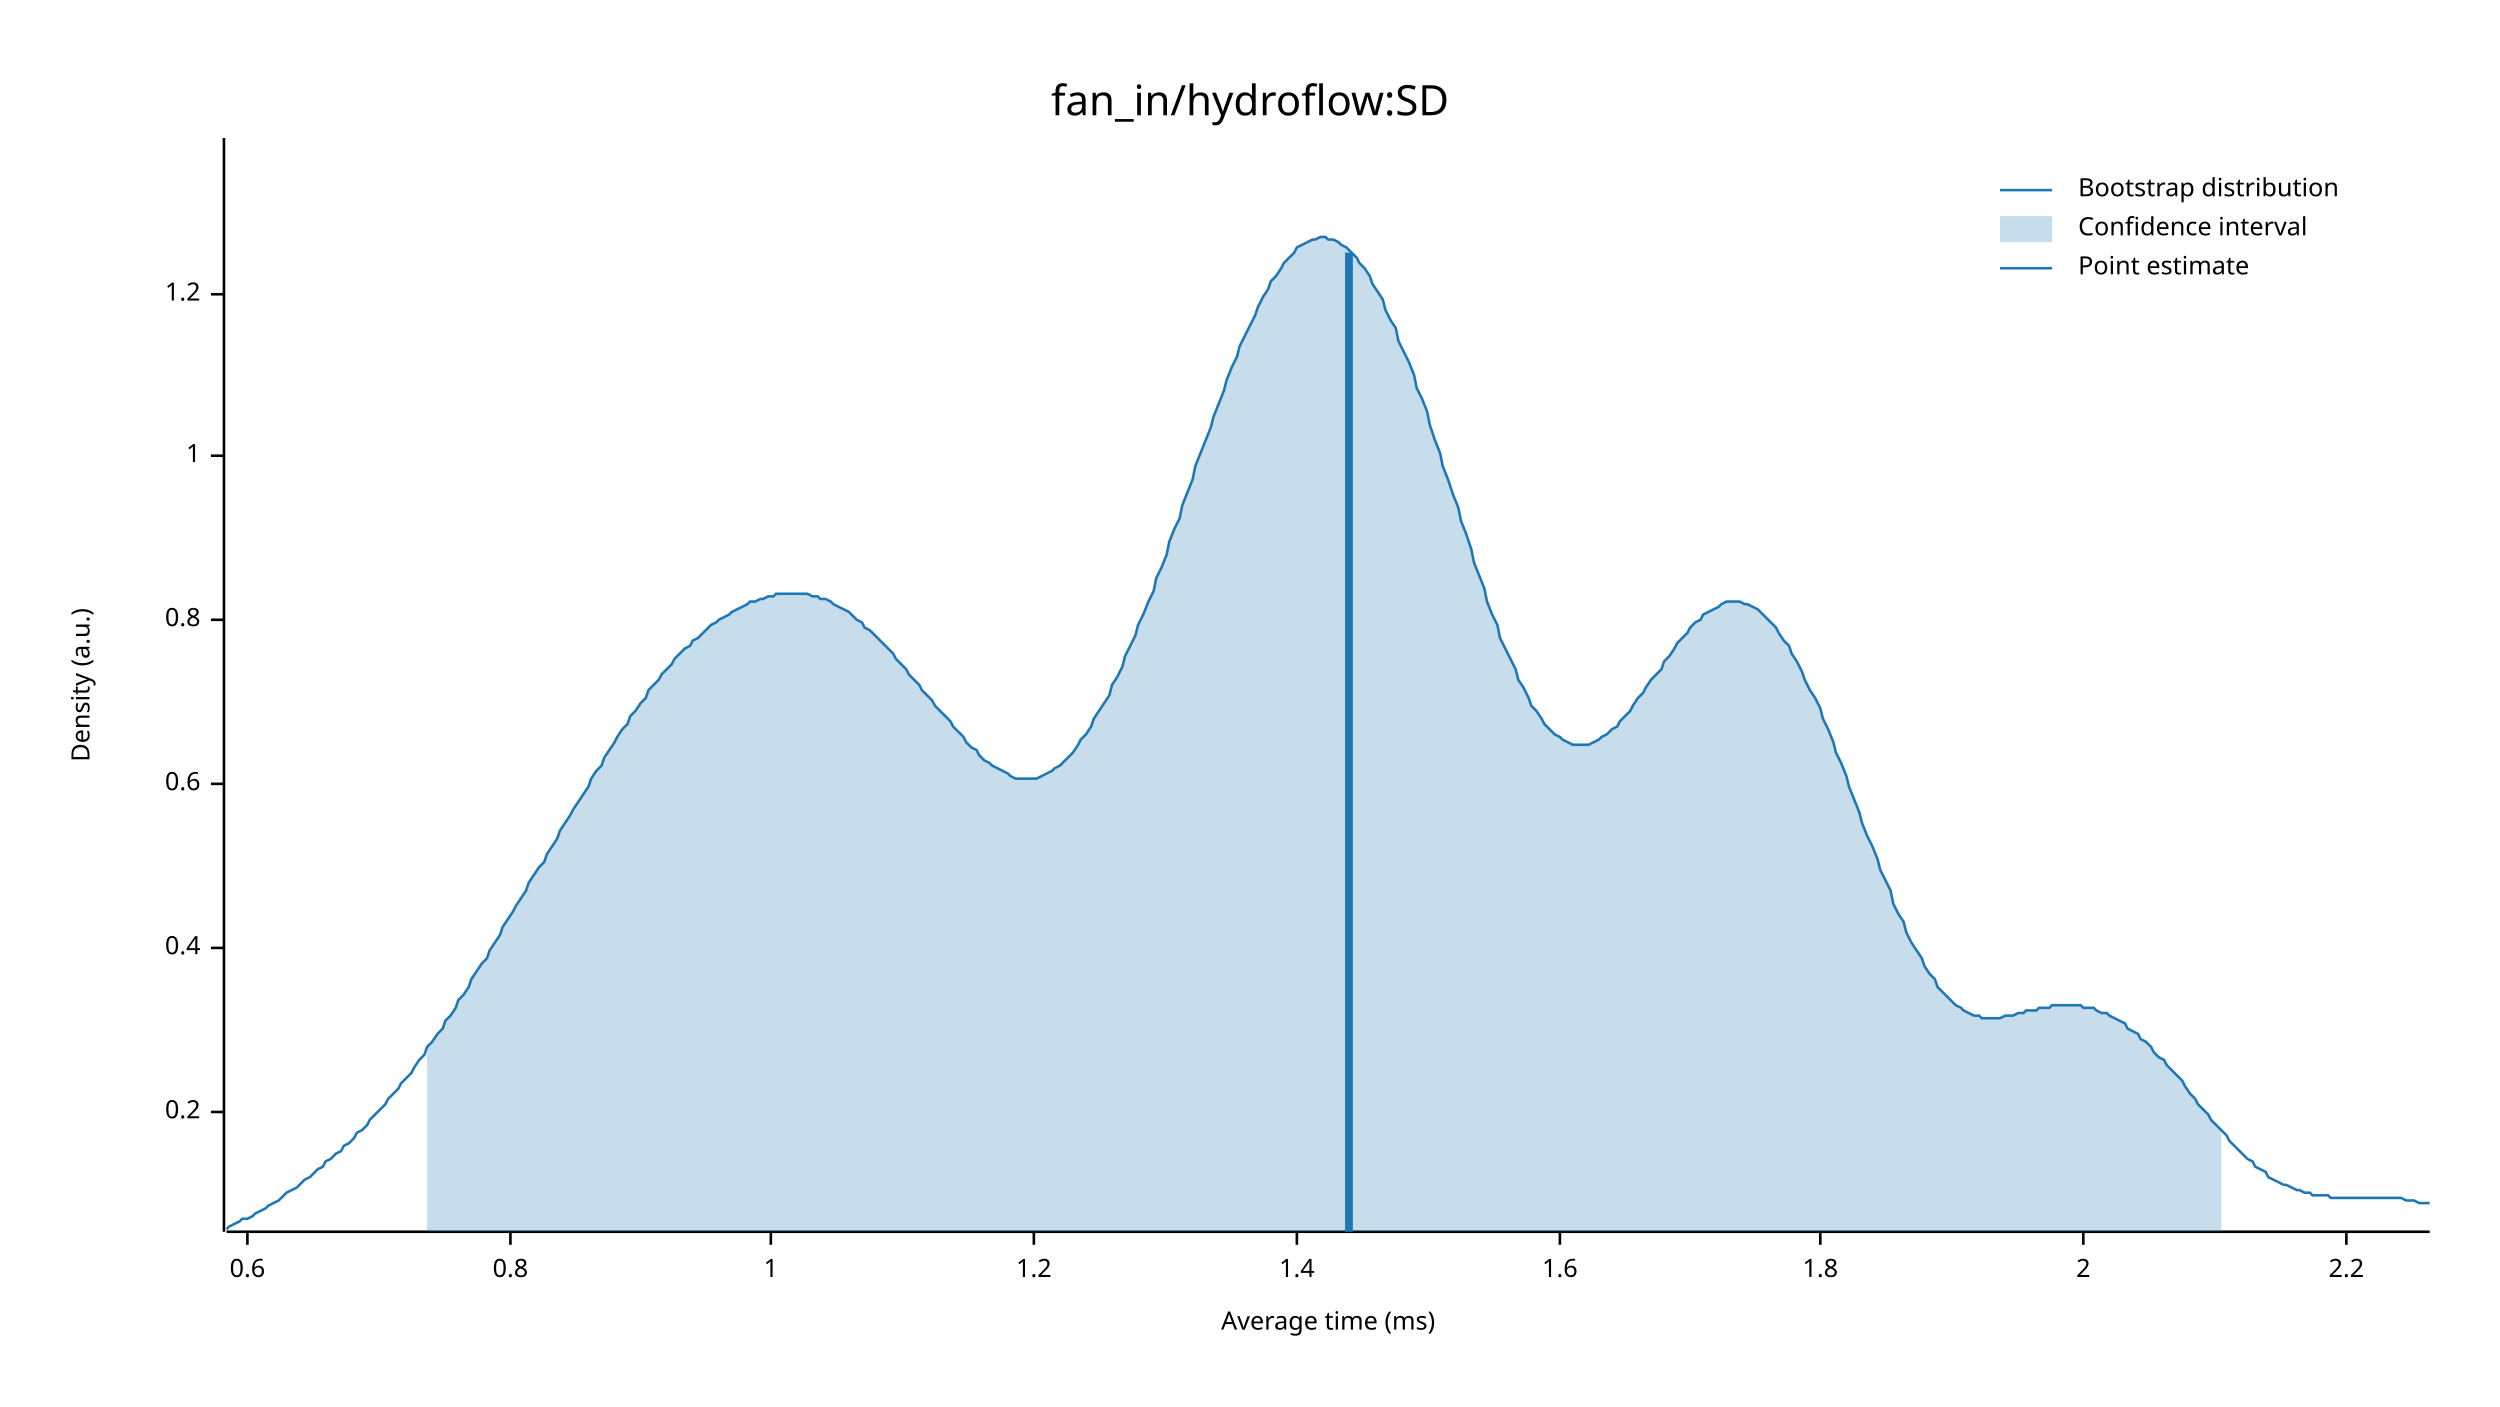
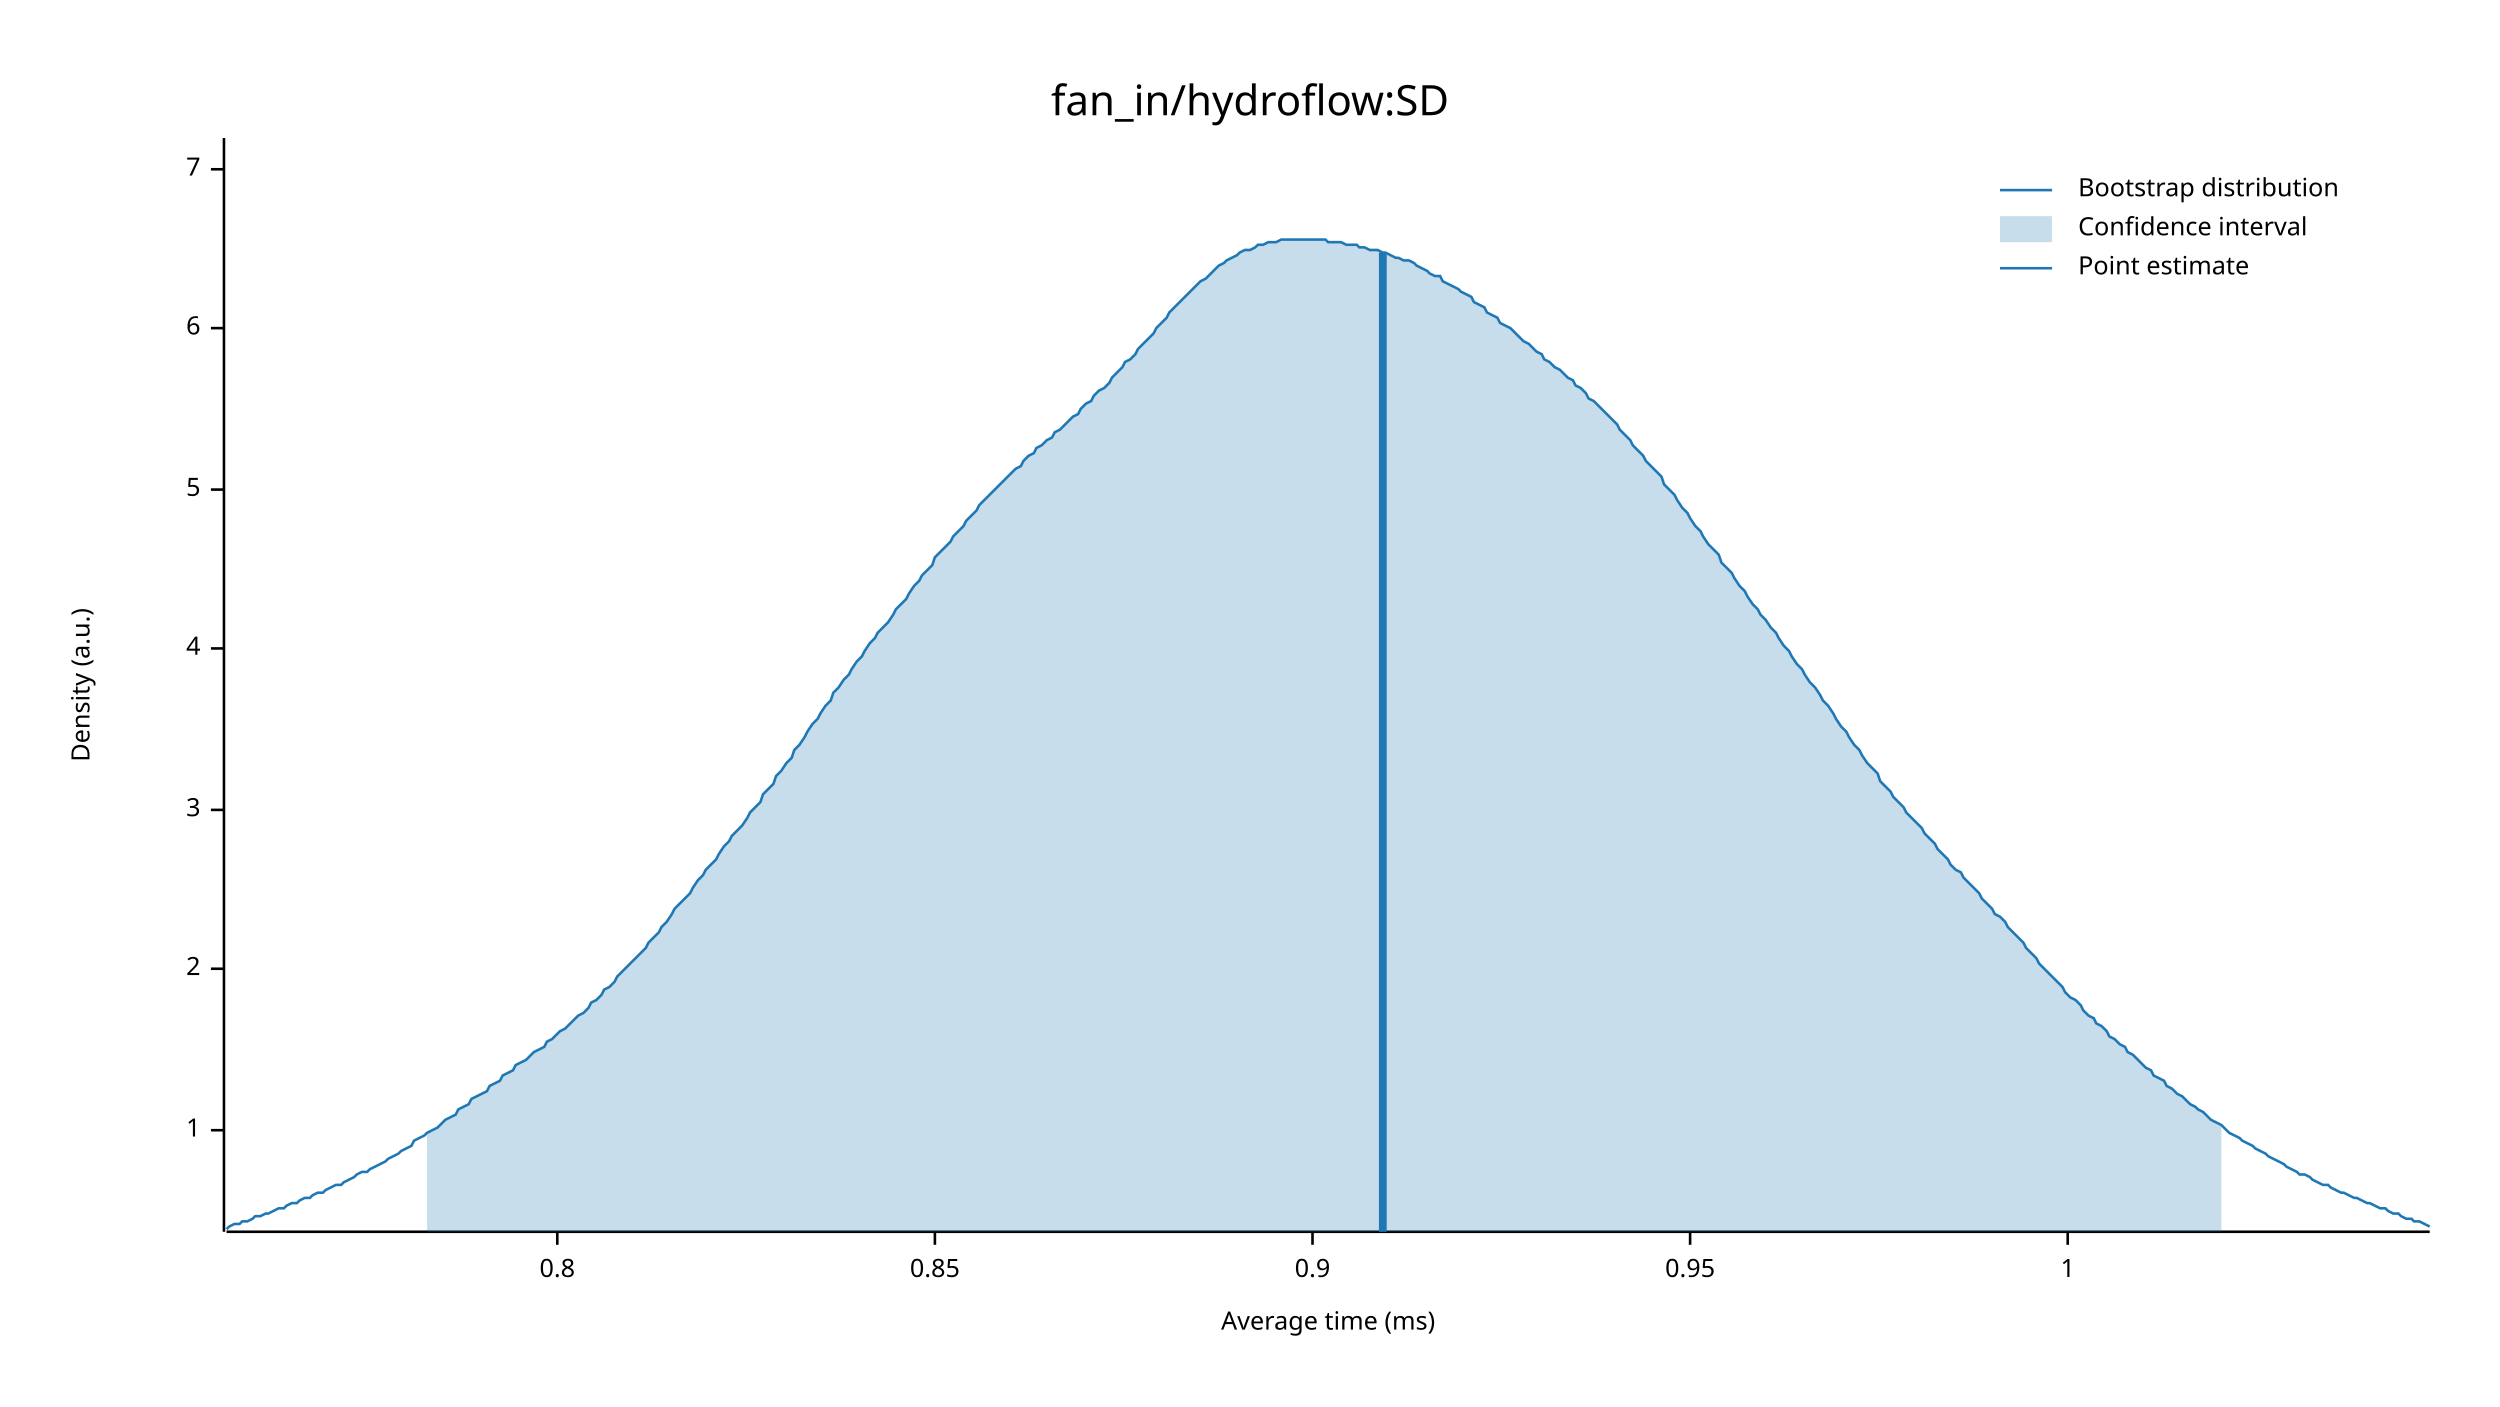
<svg xmlns="http://www.w3.org/2000/svg" width="960" height="540" viewBox="0 0 960 540">
  <text x="480" y="32" dy="0.76em" text-anchor="middle" font-family="sans-serif" font-size="16.129" opacity="1" fill="#000000">
fan_in/hydroflow:SD
</text>
  <text x="27" y="263" dy="0.76em" text-anchor="middle" font-family="sans-serif" font-size="9.677" opacity="1" fill="#000000" transform="rotate(270, 27, 263)">
Density (a.u.)
</text>
  <text x="510" y="513" dy="-0.5ex" text-anchor="middle" font-family="sans-serif" font-size="9.677" opacity="1" fill="#000000">
Average time (ms)
</text>
  <polyline fill="none" opacity="1" stroke="#000000" stroke-width="1" points="86,53 86,473 " />
-   <text x="77" y="427" dy="0.5ex" text-anchor="end" font-family="sans-serif" font-size="9.677" opacity="1" fill="#000000">
- 0.2
+   <text x="77" y="434" dy="0.5ex" text-anchor="end" font-family="sans-serif" font-size="9.677" opacity="1" fill="#000000">
+ 1
</text>
-   <polyline fill="none" opacity="1" stroke="#000000" stroke-width="1" points="81,427 86,427 " />
-   <text x="77" y="364" dy="0.5ex" text-anchor="end" font-family="sans-serif" font-size="9.677" opacity="1" fill="#000000">
- 0.4
+   <polyline fill="none" opacity="1" stroke="#000000" stroke-width="1" points="81,434 86,434 " />
+   <text x="77" y="372" dy="0.5ex" text-anchor="end" font-family="sans-serif" font-size="9.677" opacity="1" fill="#000000">
+ 2
</text>
-   <polyline fill="none" opacity="1" stroke="#000000" stroke-width="1" points="81,364 86,364 " />
-   <text x="77" y="301" dy="0.5ex" text-anchor="end" font-family="sans-serif" font-size="9.677" opacity="1" fill="#000000">
- 0.6
+   <polyline fill="none" opacity="1" stroke="#000000" stroke-width="1" points="81,372 86,372 " />
+   <text x="77" y="311" dy="0.5ex" text-anchor="end" font-family="sans-serif" font-size="9.677" opacity="1" fill="#000000">
+ 3
</text>
-   <polyline fill="none" opacity="1" stroke="#000000" stroke-width="1" points="81,301 86,301 " />
-   <text x="77" y="238" dy="0.5ex" text-anchor="end" font-family="sans-serif" font-size="9.677" opacity="1" fill="#000000">
+   <polyline fill="none" opacity="1" stroke="#000000" stroke-width="1" points="81,311 86,311 " />
+   <text x="77" y="249" dy="0.5ex" text-anchor="end" font-family="sans-serif" font-size="9.677" opacity="1" fill="#000000">
+ 4
+ </text>
+   <polyline fill="none" opacity="1" stroke="#000000" stroke-width="1" points="81,249 86,249 " />
+   <text x="77" y="188" dy="0.5ex" text-anchor="end" font-family="sans-serif" font-size="9.677" opacity="1" fill="#000000">
+ 5
+ </text>
+   <polyline fill="none" opacity="1" stroke="#000000" stroke-width="1" points="81,188 86,188 " />
+   <text x="77" y="126" dy="0.5ex" text-anchor="end" font-family="sans-serif" font-size="9.677" opacity="1" fill="#000000">
+ 6
+ </text>
+   <polyline fill="none" opacity="1" stroke="#000000" stroke-width="1" points="81,126 86,126 " />
+   <text x="77" y="65" dy="0.5ex" text-anchor="end" font-family="sans-serif" font-size="9.677" opacity="1" fill="#000000">
+ 7
+ </text>
+   <polyline fill="none" opacity="1" stroke="#000000" stroke-width="1" points="81,65 86,65 " />
+   <polyline fill="none" opacity="1" stroke="#000000" stroke-width="1" points="87,473 933,473 " />
+   <text x="214" y="483" dy="0.76em" text-anchor="middle" font-family="sans-serif" font-size="9.677" opacity="1" fill="#000000">
0.8
</text>
-   <polyline fill="none" opacity="1" stroke="#000000" stroke-width="1" points="81,238 86,238 " />
-   <text x="77" y="175" dy="0.5ex" text-anchor="end" font-family="sans-serif" font-size="9.677" opacity="1" fill="#000000">
+   <polyline fill="none" opacity="1" stroke="#000000" stroke-width="1" points="214,473 214,478 " />
+   <text x="359" y="483" dy="0.76em" text-anchor="middle" font-family="sans-serif" font-size="9.677" opacity="1" fill="#000000">
+ 0.85
+ </text>
+   <polyline fill="none" opacity="1" stroke="#000000" stroke-width="1" points="359,473 359,478 " />
+   <text x="504" y="483" dy="0.76em" text-anchor="middle" font-family="sans-serif" font-size="9.677" opacity="1" fill="#000000">
+ 0.9
+ </text>
+   <polyline fill="none" opacity="1" stroke="#000000" stroke-width="1" points="504,473 504,478 " />
+   <text x="649" y="483" dy="0.76em" text-anchor="middle" font-family="sans-serif" font-size="9.677" opacity="1" fill="#000000">
+ 0.95
+ </text>
+   <polyline fill="none" opacity="1" stroke="#000000" stroke-width="1" points="649,473 649,478 " />
+   <text x="794" y="483" dy="0.76em" text-anchor="middle" font-family="sans-serif" font-size="9.677" opacity="1" fill="#000000">
1
</text>
-   <polyline fill="none" opacity="1" stroke="#000000" stroke-width="1" points="81,175 86,175 " />
-   <text x="77" y="113" dy="0.5ex" text-anchor="end" font-family="sans-serif" font-size="9.677" opacity="1" fill="#000000">
- 1.2
- </text>
-   <polyline fill="none" opacity="1" stroke="#000000" stroke-width="1" points="81,113 86,113 " />
-   <polyline fill="none" opacity="1" stroke="#000000" stroke-width="1" points="87,473 933,473 " />
-   <text x="95" y="483" dy="0.76em" text-anchor="middle" font-family="sans-serif" font-size="9.677" opacity="1" fill="#000000">
- 0.6
- </text>
-   <polyline fill="none" opacity="1" stroke="#000000" stroke-width="1" points="95,473 95,478 " />
-   <text x="196" y="483" dy="0.76em" text-anchor="middle" font-family="sans-serif" font-size="9.677" opacity="1" fill="#000000">
- 0.8
- </text>
-   <polyline fill="none" opacity="1" stroke="#000000" stroke-width="1" points="196,473 196,478 " />
-   <text x="296" y="483" dy="0.76em" text-anchor="middle" font-family="sans-serif" font-size="9.677" opacity="1" fill="#000000">
- 1
- </text>
-   <polyline fill="none" opacity="1" stroke="#000000" stroke-width="1" points="296,473 296,478 " />
-   <text x="397" y="483" dy="0.76em" text-anchor="middle" font-family="sans-serif" font-size="9.677" opacity="1" fill="#000000">
- 1.2
- </text>
-   <polyline fill="none" opacity="1" stroke="#000000" stroke-width="1" points="397,473 397,478 " />
-   <text x="498" y="483" dy="0.76em" text-anchor="middle" font-family="sans-serif" font-size="9.677" opacity="1" fill="#000000">
- 1.4
- </text>
-   <polyline fill="none" opacity="1" stroke="#000000" stroke-width="1" points="498,473 498,478 " />
-   <text x="599" y="483" dy="0.76em" text-anchor="middle" font-family="sans-serif" font-size="9.677" opacity="1" fill="#000000">
- 1.6
- </text>
-   <polyline fill="none" opacity="1" stroke="#000000" stroke-width="1" points="599,473 599,478 " />
-   <text x="699" y="483" dy="0.76em" text-anchor="middle" font-family="sans-serif" font-size="9.677" opacity="1" fill="#000000">
- 1.8
- </text>
-   <polyline fill="none" opacity="1" stroke="#000000" stroke-width="1" points="699,473 699,478 " />
-   <text x="800" y="483" dy="0.76em" text-anchor="middle" font-family="sans-serif" font-size="9.677" opacity="1" fill="#000000">
- 2
- </text>
-   <polyline fill="none" opacity="1" stroke="#000000" stroke-width="1" points="800,473 800,478 " />
-   <text x="901" y="483" dy="0.76em" text-anchor="middle" font-family="sans-serif" font-size="9.677" opacity="1" fill="#000000">
- 2.2
- </text>
-   <polyline fill="none" opacity="1" stroke="#000000" stroke-width="1" points="901,473 901,478 " />
-   <polyline fill="none" opacity="1" stroke="#1F78B4" stroke-width="1" points="87,472 88,471 90,470 92,469 93,468 95,468 97,467 98,466 100,465 102,464 103,463 105,462 107,461 109,459 110,458 112,457 114,456 115,455 117,453 119,452 120,451 122,449 124,448 125,446 127,445 129,443 131,442 132,440 134,439 136,437 137,435 139,434 141,432 142,430 144,428 146,426 148,424 149,422 151,420 153,418 154,416 156,414 158,412 159,410 161,407 163,405 164,402 166,400 168,397 170,395 171,392 173,390 175,387 176,384 178,382 180,379 181,376 183,373 185,370 187,368 188,365 190,362 192,359 193,356 195,353 197,350 198,348 200,345 202,342 203,339 205,336 207,333 209,331 210,328 212,325 214,322 215,319 217,316 219,313 220,311 222,308 224,305 226,302 227,299 229,296 231,294 232,291 234,288 236,285 237,283 239,280 241,278 242,275 244,273 246,270 248,268 249,265 251,263 253,261 254,259 256,257 258,255 259,253 261,251 263,249 265,248 266,246 268,245 270,243 271,242 273,240 275,239 276,238 278,237 280,236 281,235 283,234 285,233 287,232 288,231 290,231 292,230 293,230 295,229 297,229 298,228 300,228 302,228 304,228 305,228 307,228 309,228 310,228 312,229 314,229 315,230 317,230 319,231 320,232 322,233 324,234 326,235 327,236 329,238 331,239 332,241 334,242 336,244 337,245 339,247 341,249 343,251 344,253 346,255 348,257 349,259 351,261 353,263 354,265 356,267 358,269 359,271 361,273 363,275 365,277 366,279 368,281 370,283 371,285 373,287 375,288 376,290 378,292 380,293 381,294 383,295 385,296 387,297 388,298 390,299 392,299 393,299 395,299 397,299 398,299 400,298 402,297 404,296 405,295 407,294 409,292 410,291 412,289 414,286 415,284 417,282 419,279 420,276 422,273 424,270 426,267 427,263 429,260 431,256 432,252 434,248 436,244 437,240 439,236 441,231 443,227 444,222 446,218 448,213 449,208 451,203 453,199 454,194 456,189 458,184 459,179 461,174 463,169 465,164 466,160 468,155 470,150 471,146 473,141 475,137 476,133 478,129 480,125 482,121 483,118 485,114 487,111 488,108 490,106 492,103 493,101 495,99 497,97 498,95 500,94 502,93 504,92 505,92 507,91 509,91 510,92 512,92 514,93 515,94 517,95 519,97 521,99 522,101 524,103 526,106 527,109 529,112 531,115 532,119 534,123 536,126 537,131 539,135 541,139 543,144 544,149 546,153 548,158 549,163 551,169 553,174 554,179 556,184 558,190 560,195 561,200 563,205 565,211 566,216 568,221 570,226 571,231 573,236 575,240 576,245 578,249 580,253 582,257 583,261 585,264 587,268 588,271 590,273 592,276 593,278 595,280 597,282 599,283 600,284 602,285 604,286 605,286 607,286 609,286 610,286 612,285 614,284 615,283 617,282 619,280 621,279 622,277 624,275 626,273 627,271 629,268 631,266 632,264 634,261 636,259 638,257 639,254 641,252 643,249 644,247 646,245 648,243 649,241 651,239 653,238 654,236 656,235 658,234 660,233 661,232 663,231 665,231 666,231 668,231 670,232 671,232 673,233 675,234 676,235 678,237 680,239 682,241 683,243 685,246 687,248 688,251 690,254 692,258 693,261 695,265 697,268 699,272 700,276 702,280 704,285 705,289 707,293 709,298 710,302 712,307 714,312 715,316 717,321 719,325 721,330 722,334 724,338 726,342 727,347 729,351 731,354 732,358 734,362 736,365 738,368 739,371 741,374 743,376 744,379 746,381 748,383 749,384 751,386 753,387 754,388 756,389 758,390 760,390 761,391 763,391 765,391 766,391 768,391 770,390 771,390 773,390 775,389 777,389 778,388 780,388 782,388 783,387 785,387 787,387 788,386 790,386 792,386 793,386 795,386 797,386 799,386 800,387 802,387 804,387 805,388 807,389 809,389 810,390 812,391 814,392 816,393 817,395 819,396 821,397 822,399 824,400 826,402 827,404 829,406 831,407 832,409 834,411 836,413 838,415 839,417 841,420 843,422 844,424 846,426 848,428 849,430 851,432 853,434 855,436 856,438 858,440 860,442 861,443 863,445 865,446 866,448 868,449 870,450 871,452 873,453 875,454 877,455 878,455 880,456 882,457 883,457 885,458 887,458 888,459 890,459 892,459 894,459 895,460 897,460 899,460 900,460 902,460 904,460 905,460 907,460 909,460 910,460 912,460 914,460 916,460 917,460 919,460 921,460 922,460 924,461 926,461 927,461 929,462 931,462 933,462 " />
-   <polygon opacity="0.25" fill="#1F78B4" points="164,402 166,400 168,397 170,395 171,392 173,390 175,387 176,384 178,382 180,379 181,376 183,373 185,370 187,368 188,365 190,362 192,359 193,356 195,353 197,350 198,348 200,345 202,342 203,339 205,336 207,333 209,331 210,328 212,325 214,322 215,319 217,316 219,313 220,311 222,308 224,305 226,302 227,299 229,296 231,294 232,291 234,288 236,285 237,283 239,280 241,278 242,275 244,273 246,270 248,268 249,265 251,263 253,261 254,259 256,257 258,255 259,253 261,251 263,249 265,248 266,246 268,245 270,243 271,242 273,240 275,239 276,238 278,237 280,236 281,235 283,234 285,233 287,232 288,231 290,231 292,230 293,230 295,229 297,229 298,228 300,228 302,228 304,228 305,228 307,228 309,228 310,228 312,229 314,229 315,230 317,230 319,231 320,232 322,233 324,234 326,235 327,236 329,238 331,239 332,241 334,242 336,244 337,245 339,247 341,249 343,251 344,253 346,255 348,257 349,259 351,261 353,263 354,265 356,267 358,269 359,271 361,273 363,275 365,277 366,279 368,281 370,283 371,285 373,287 375,288 376,290 378,292 380,293 381,294 383,295 385,296 387,297 388,298 390,299 392,299 393,299 395,299 397,299 398,299 400,298 402,297 404,296 405,295 407,294 409,292 410,291 412,289 414,286 415,284 417,282 419,279 420,276 422,273 424,270 426,267 427,263 429,260 431,256 432,252 434,248 436,244 437,240 439,236 441,231 443,227 444,222 446,218 448,213 449,208 451,203 453,199 454,194 456,189 458,184 459,179 461,174 463,169 465,164 466,160 468,155 470,150 471,146 473,141 475,137 476,133 478,129 480,125 482,121 483,118 485,114 487,111 488,108 490,106 492,103 493,101 495,99 497,97 498,95 500,94 502,93 504,92 505,92 507,91 509,91 510,92 512,92 514,93 515,94 517,95 519,97 521,99 522,101 524,103 526,106 527,109 529,112 531,115 532,119 534,123 536,126 537,131 539,135 541,139 543,144 544,149 546,153 548,158 549,163 551,169 553,174 554,179 556,184 558,190 560,195 561,200 563,205 565,211 566,216 568,221 570,226 571,231 573,236 575,240 576,245 578,249 580,253 582,257 583,261 585,264 587,268 588,271 590,273 592,276 593,278 595,280 597,282 599,283 600,284 602,285 604,286 605,286 607,286 609,286 610,286 612,285 614,284 615,283 617,282 619,280 621,279 622,277 624,275 626,273 627,271 629,268 631,266 632,264 634,261 636,259 638,257 639,254 641,252 643,249 644,247 646,245 648,243 649,241 651,239 653,238 654,236 656,235 658,234 660,233 661,232 663,231 665,231 666,231 668,231 670,232 671,232 673,233 675,234 676,235 678,237 680,239 682,241 683,243 685,246 687,248 688,251 690,254 692,258 693,261 695,265 697,268 699,272 700,276 702,280 704,285 705,289 707,293 709,298 710,302 712,307 714,312 715,316 717,321 719,325 721,330 722,334 724,338 726,342 727,347 729,351 731,354 732,358 734,362 736,365 738,368 739,371 741,374 743,376 744,379 746,381 748,383 749,384 751,386 753,387 754,388 756,389 758,390 760,390 761,391 763,391 765,391 766,391 768,391 770,390 771,390 773,390 775,389 777,389 778,388 780,388 782,388 783,387 785,387 787,387 788,386 790,386 792,386 793,386 795,386 797,386 799,386 800,387 802,387 804,387 805,388 807,389 809,389 810,390 812,391 814,392 816,393 817,395 819,396 821,397 822,399 824,400 826,402 827,404 829,406 831,407 832,409 834,411 836,413 838,415 839,417 841,420 843,422 844,424 846,426 848,428 849,430 851,432 853,434 853,473 164,473 " />
-   <polyline fill="none" opacity="1" stroke="#1F78B4" stroke-width="3" points="518,473 518,97 " />
+   <polyline fill="none" opacity="1" stroke="#000000" stroke-width="1" points="794,473 794,478 " />
+   <polyline fill="none" opacity="1" stroke="#1F78B4" stroke-width="1" points="87,472 88,471 90,470 92,470 93,469 95,469 97,468 98,467 100,467 102,466 103,466 105,465 107,464 109,464 110,463 112,462 114,462 115,461 117,460 119,460 120,459 122,458 124,458 125,457 127,456 129,455 131,455 132,454 134,453 136,452 137,451 139,450 141,450 142,449 144,448 146,447 148,446 149,445 151,444 153,443 154,442 156,441 158,440 159,438 161,437 163,436 164,435 166,434 168,433 170,431 171,430 173,429 175,428 176,426 178,425 180,424 181,422 183,421 185,420 187,419 188,417 190,416 192,415 193,413 195,412 197,411 198,409 200,408 202,407 203,406 205,404 207,403 209,402 210,400 212,399 214,397 215,396 217,395 219,393 220,392 222,390 224,389 226,387 227,385 229,384 231,382 232,380 234,379 236,377 237,375 239,373 241,371 242,370 244,368 246,366 248,364 249,362 251,360 253,358 254,356 256,354 258,351 259,349 261,347 263,345 265,343 266,341 268,338 270,336 271,334 273,332 275,330 276,328 278,325 280,323 281,321 283,319 285,317 287,314 288,312 290,310 292,308 293,305 295,303 297,301 298,298 300,296 302,293 304,291 305,288 307,286 309,283 310,281 312,278 314,276 315,274 317,271 319,269 320,266 322,264 324,261 326,259 327,257 329,254 331,252 332,250 334,247 336,245 337,243 339,241 341,239 343,236 344,234 346,232 348,230 349,228 351,225 353,223 354,221 356,219 358,217 359,214 361,212 363,210 365,208 366,206 368,204 370,202 371,200 373,198 375,196 376,194 378,192 380,190 381,189 383,187 385,185 387,183 388,182 390,180 392,179 393,177 395,175 397,174 398,172 400,171 402,169 404,168 405,166 407,165 409,163 410,162 412,160 414,159 415,157 417,155 419,154 420,152 422,150 424,149 426,147 427,145 429,143 431,141 432,139 434,138 436,136 437,134 439,132 441,130 443,128 444,126 446,124 448,122 449,120 451,118 453,116 454,115 456,113 458,111 459,110 461,108 463,107 465,105 466,104 468,102 470,101 471,100 473,99 475,98 476,97 478,96 480,96 482,95 483,94 485,94 487,93 488,93 490,93 492,92 493,92 495,92 497,92 498,92 500,92 502,92 504,92 505,92 507,92 509,92 510,93 512,93 514,93 515,93 517,94 519,94 521,94 522,95 524,95 526,96 527,96 529,96 531,97 532,97 534,98 536,99 537,99 539,100 541,100 543,101 544,102 546,103 548,104 549,105 551,106 553,106 554,108 556,109 558,110 560,111 561,112 563,113 565,114 566,116 568,117 570,118 571,120 573,121 575,122 576,124 578,125 580,126 582,128 583,129 585,131 587,132 588,133 590,135 592,136 593,138 595,139 597,141 599,142 600,143 602,145 604,146 605,148 607,149 609,151 610,153 612,154 614,156 615,157 617,159 619,161 621,163 622,165 624,167 626,169 627,171 629,173 631,175 632,177 634,179 636,181 638,183 639,186 641,188 643,190 644,192 646,195 648,197 649,199 651,202 653,204 654,206 656,209 658,211 660,213 661,216 663,218 665,220 666,222 668,225 670,227 671,229 673,232 675,234 676,236 678,238 680,241 682,243 683,245 685,248 687,250 688,252 690,255 692,257 693,259 695,262 697,264 699,267 700,269 702,271 704,274 705,276 707,279 709,281 710,283 712,286 714,288 715,290 717,293 719,295 721,297 722,300 724,302 726,304 727,306 729,308 731,310 732,312 734,314 736,316 738,318 739,320 741,322 743,324 744,326 746,328 748,330 749,332 751,334 753,335 754,337 756,339 758,341 760,343 761,345 763,347 765,349 766,351 768,352 770,354 771,356 773,358 775,360 777,362 778,364 780,366 782,368 783,370 785,372 787,374 788,375 790,377 792,379 793,381 795,383 797,384 799,386 800,388 802,390 804,391 805,393 807,394 809,396 810,398 812,399 814,401 816,402 817,404 819,405 821,407 822,408 824,410 826,411 827,413 829,414 831,415 832,417 834,418 836,420 838,421 839,422 841,424 843,425 844,426 846,427 848,429 849,430 851,431 853,432 855,434 856,435 858,436 860,437 861,438 863,439 865,440 866,441 868,442 870,443 871,444 873,445 875,446 877,447 878,448 880,449 882,450 883,451 885,451 887,452 888,453 890,454 892,455 894,455 895,456 897,457 899,458 900,458 902,459 904,460 905,460 907,461 909,462 910,462 912,463 914,464 916,464 917,465 919,466 921,466 922,467 924,468 926,468 927,469 929,469 931,470 933,471 " />
+   <polygon opacity="0.25" fill="#1F78B4" points="164,435 166,434 168,433 170,431 171,430 173,429 175,428 176,426 178,425 180,424 181,422 183,421 185,420 187,419 188,417 190,416 192,415 193,413 195,412 197,411 198,409 200,408 202,407 203,406 205,404 207,403 209,402 210,400 212,399 214,397 215,396 217,395 219,393 220,392 222,390 224,389 226,387 227,385 229,384 231,382 232,380 234,379 236,377 237,375 239,373 241,371 242,370 244,368 246,366 248,364 249,362 251,360 253,358 254,356 256,354 258,351 259,349 261,347 263,345 265,343 266,341 268,338 270,336 271,334 273,332 275,330 276,328 278,325 280,323 281,321 283,319 285,317 287,314 288,312 290,310 292,308 293,305 295,303 297,301 298,298 300,296 302,293 304,291 305,288 307,286 309,283 310,281 312,278 314,276 315,274 317,271 319,269 320,266 322,264 324,261 326,259 327,257 329,254 331,252 332,250 334,247 336,245 337,243 339,241 341,239 343,236 344,234 346,232 348,230 349,228 351,225 353,223 354,221 356,219 358,217 359,214 361,212 363,210 365,208 366,206 368,204 370,202 371,200 373,198 375,196 376,194 378,192 380,190 381,189 383,187 385,185 387,183 388,182 390,180 392,179 393,177 395,175 397,174 398,172 400,171 402,169 404,168 405,166 407,165 409,163 410,162 412,160 414,159 415,157 417,155 419,154 420,152 422,150 424,149 426,147 427,145 429,143 431,141 432,139 434,138 436,136 437,134 439,132 441,130 443,128 444,126 446,124 448,122 449,120 451,118 453,116 454,115 456,113 458,111 459,110 461,108 463,107 465,105 466,104 468,102 470,101 471,100 473,99 475,98 476,97 478,96 480,96 482,95 483,94 485,94 487,93 488,93 490,93 492,92 493,92 495,92 497,92 498,92 500,92 502,92 504,92 505,92 507,92 509,92 510,93 512,93 514,93 515,93 517,94 519,94 521,94 522,95 524,95 526,96 527,96 529,96 531,97 532,97 534,98 536,99 537,99 539,100 541,100 543,101 544,102 546,103 548,104 549,105 551,106 553,106 554,108 556,109 558,110 560,111 561,112 563,113 565,114 566,116 568,117 570,118 571,120 573,121 575,122 576,124 578,125 580,126 582,128 583,129 585,131 587,132 588,133 590,135 592,136 593,138 595,139 597,141 599,142 600,143 602,145 604,146 605,148 607,149 609,151 610,153 612,154 614,156 615,157 617,159 619,161 621,163 622,165 624,167 626,169 627,171 629,173 631,175 632,177 634,179 636,181 638,183 639,186 641,188 643,190 644,192 646,195 648,197 649,199 651,202 653,204 654,206 656,209 658,211 660,213 661,216 663,218 665,220 666,222 668,225 670,227 671,229 673,232 675,234 676,236 678,238 680,241 682,243 683,245 685,248 687,250 688,252 690,255 692,257 693,259 695,262 697,264 699,267 700,269 702,271 704,274 705,276 707,279 709,281 710,283 712,286 714,288 715,290 717,293 719,295 721,297 722,300 724,302 726,304 727,306 729,308 731,310 732,312 734,314 736,316 738,318 739,320 741,322 743,324 744,326 746,328 748,330 749,332 751,334 753,335 754,337 756,339 758,341 760,343 761,345 763,347 765,349 766,351 768,352 770,354 771,356 773,358 775,360 777,362 778,364 780,366 782,368 783,370 785,372 787,374 788,375 790,377 792,379 793,381 795,383 797,384 799,386 800,388 802,390 804,391 805,393 807,394 809,396 810,398 812,399 814,401 816,402 817,404 819,405 821,407 822,408 824,410 826,411 827,413 829,414 831,415 832,417 834,418 836,420 838,421 839,422 841,424 843,425 844,426 846,427 848,429 849,430 851,431 853,432 853,473 164,473 " />
+   <polyline fill="none" opacity="1" stroke="#1F78B4" stroke-width="3" points="531,473 531,97 " />
  <text x="798" y="68" dy="0.76em" text-anchor="start" font-family="sans-serif" font-size="9.677" opacity="1" fill="#000000">
Bootstrap distribution
</text>
  <text x="798" y="83" dy="0.76em" text-anchor="start" font-family="sans-serif" font-size="9.677" opacity="1" fill="#000000">
Confidence interval
</text>
  <text x="798" y="98" dy="0.76em" text-anchor="start" font-family="sans-serif" font-size="9.677" opacity="1" fill="#000000">
Point estimate
</text>
  <polyline fill="none" opacity="1" stroke="#1F78B4" stroke-width="1" points="768,73 788,73 " />
  <rect x="768" y="83" width="20" height="10" opacity="0.25" fill="#1F78B4" stroke="none" />
  <polyline fill="none" opacity="1" stroke="#1F78B4" stroke-width="1" points="768,103 788,103 " />
</svg>
